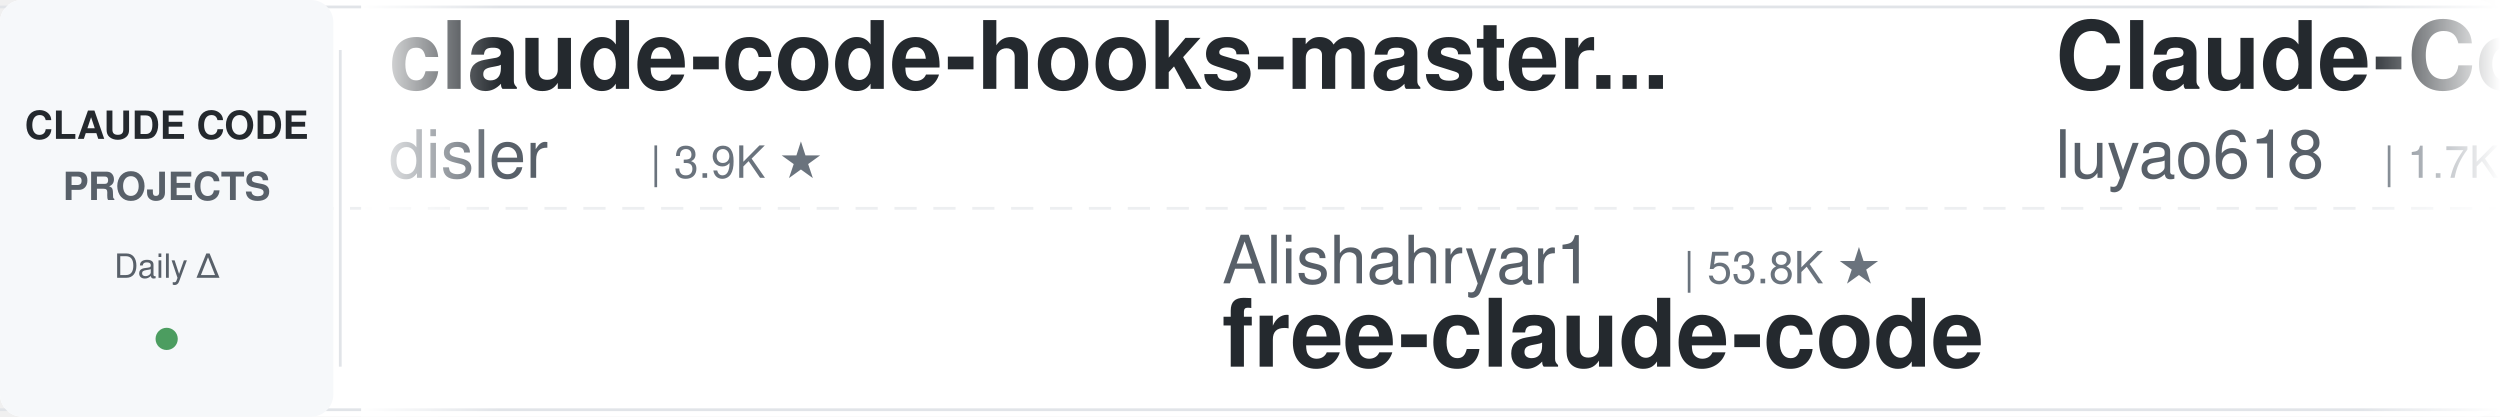
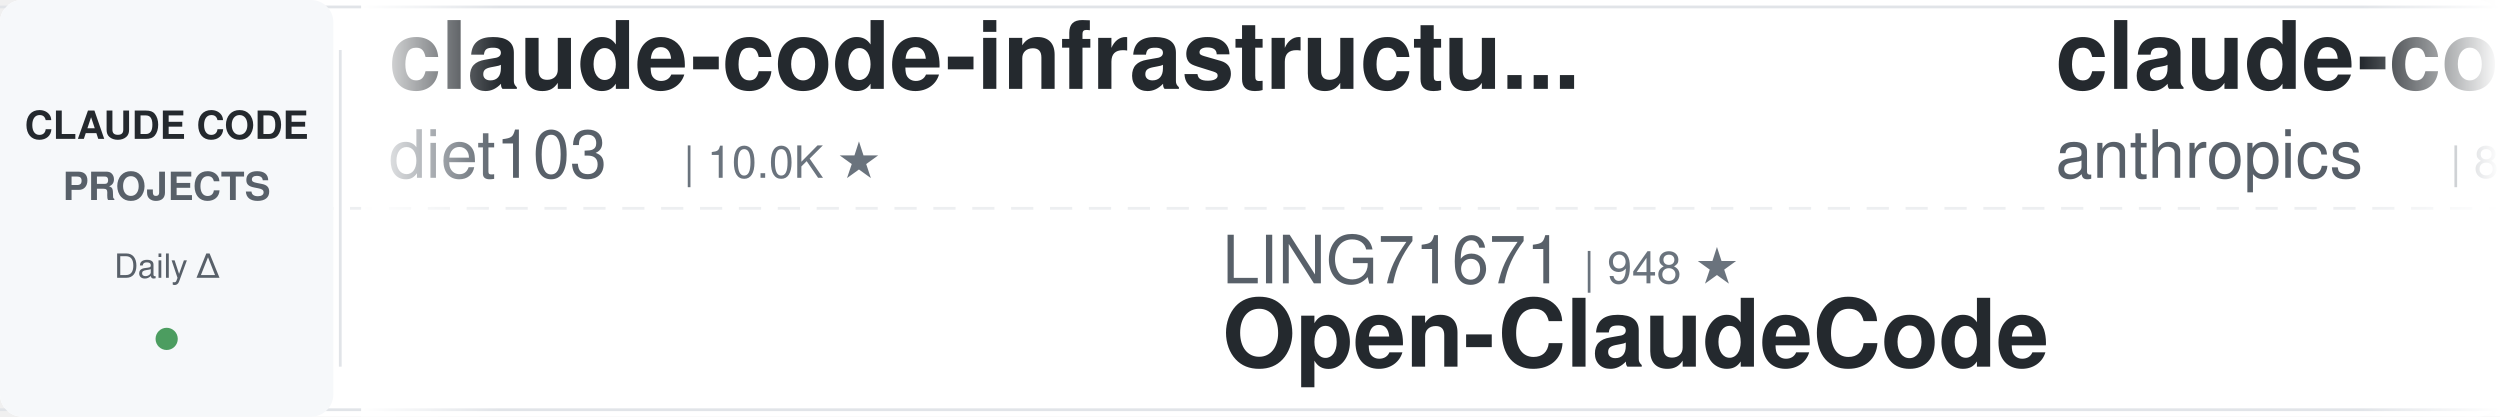
<svg xmlns="http://www.w3.org/2000/svg" width="900" height="150">
  <defs>
    <linearGradient id="leftFade" x1="0%" y1="0%" x2="100%" y2="0%">
      <stop offset="0%" style="stop-color:#ffffff;stop-opacity:1" />
      <stop offset="100%" style="stop-color:#ffffff;stop-opacity:0" />
    </linearGradient>
    <linearGradient id="rightFade" x1="0%" y1="0%" x2="100%" y2="0%">
      <stop offset="0%" style="stop-color:#ffffff;stop-opacity:0" />
      <stop offset="100%" style="stop-color:#ffffff;stop-opacity:1" />
    </linearGradient>
  </defs>
  <rect width="900" height="150" fill="#ffffff" rx="8" />
  <rect x="0" y="2" width="900" height="1" fill="#e1e4e8" />
  <rect x="0" y="147" width="900" height="1" fill="#e1e4e8" />
  <line x1="0" y1="75" x2="900" y2="75" stroke="#e1e4e8" stroke-width="1" stroke-dasharray="8 6" opacity="0.6" />
  <rect x="0" y="0" width="120" height="150" fill="#f6f8fa" rx="8" />
  <text x="60" y="50" font-family="-apple-system, BlinkMacSystemFont, 'Segoe UI', Helvetica, Arial, sans-serif" font-size="14" font-weight="600" fill="#24292e" text-anchor="middle">CLAUDE CODE</text>
  <text x="60" y="72" font-family="-apple-system, BlinkMacSystemFont, 'Segoe UI', Helvetica, Arial, sans-serif" font-size="14" font-weight="600" fill="#586069" text-anchor="middle">PROJECTS</text>
  <text x="60" y="100" font-family="-apple-system, BlinkMacSystemFont, 'Segoe UI', Helvetica, Arial, sans-serif" font-size="12" font-weight="500" fill="#586069" text-anchor="middle">Daily Δ</text>
  <circle cx="60" cy="122" r="4" fill="#22863a" opacity="0.8" />
  <rect x="122" y="18" width="1" height="114" fill="#e1e4e8" />
  <clipPath id="tickerClip">
    <rect x="130" y="0" width="770" height="150" />
  </clipPath>
  <g clip-path="url(#tickerClip)">
    <g id="tickerItems">
      <animateTransform attributeName="transform" attributeType="XML" type="translate" from="0 0" to="-3000 0" dur="54s" repeatCount="indefinite" />
      <g transform="translate(0, 0)">
-         <text x="140" y="32" font-family="-apple-system, BlinkMacSystemFont, 'Segoe UI', Helvetica, Arial, sans-serif" font-size="34" font-weight="600" fill="#24292e">claude-code-hooks-master...</text>
-         <text x="140" y="64" font-family="-apple-system, BlinkMacSystemFont, 'Segoe UI', Helvetica, Arial, sans-serif" font-size="24" font-weight="400" fill="#586069">disler</text>
-         <text x="234" y="64" font-family="-apple-system, BlinkMacSystemFont, 'Segoe UI', Helvetica, Arial, sans-serif" font-size="16" font-weight="500" fill="#6a737d">| 3.9K ★</text>
+         <text x="140" y="32" font-family="-apple-system, BlinkMacSystemFont, 'Segoe UI', Helvetica, Arial, sans-serif" font-size="34" font-weight="600" fill="#24292e">claude-code-infrastructu...</text>
+         <text x="140" y="64" font-family="-apple-system, BlinkMacSystemFont, 'Segoe UI', Helvetica, Arial, sans-serif" font-size="24" font-weight="400" fill="#586069">diet103</text>
+         <text x="246" y="64" font-family="-apple-system, BlinkMacSystemFont, 'Segoe UI', Helvetica, Arial, sans-serif" font-size="16" font-weight="500" fill="#6a737d">| 10.0K ★</text>
      </g>
      <g transform="translate(300, 0)">
-         <text x="140" y="102" font-family="-apple-system, BlinkMacSystemFont, 'Segoe UI', Helvetica, Arial, sans-serif" font-size="24" font-weight="400" fill="#586069">Alishahryar1</text>
-         <text x="306" y="102" font-family="-apple-system, BlinkMacSystemFont, 'Segoe UI', Helvetica, Arial, sans-serif" font-size="16" font-weight="500" fill="#6a737d">| 53.8K ★</text>
-         <text x="140" y="132" font-family="-apple-system, BlinkMacSystemFont, 'Segoe UI', Helvetica, Arial, sans-serif" font-size="34" font-weight="600" fill="#24292e">free-claude-code</text>
+         <text x="140" y="102" font-family="-apple-system, BlinkMacSystemFont, 'Segoe UI', Helvetica, Arial, sans-serif" font-size="24" font-weight="400" fill="#586069">LING71671</text>
+         <text x="270" y="102" font-family="-apple-system, BlinkMacSystemFont, 'Segoe UI', Helvetica, Arial, sans-serif" font-size="16" font-weight="500" fill="#6a737d">| 948 ★</text>
+         <text x="140" y="132" font-family="-apple-system, BlinkMacSystemFont, 'Segoe UI', Helvetica, Arial, sans-serif" font-size="34" font-weight="600" fill="#24292e">Open-ClaudeCode</text>
      </g>
      <g transform="translate(600, 0)">
-         <text x="140" y="32" font-family="-apple-system, BlinkMacSystemFont, 'Segoe UI', Helvetica, Arial, sans-serif" font-size="34" font-weight="600" fill="#24292e">Claude-Code-Source-Study</text>
-         <text x="140" y="64" font-family="-apple-system, BlinkMacSystemFont, 'Segoe UI', Helvetica, Arial, sans-serif" font-size="24" font-weight="400" fill="#586069">luyao618</text>
-         <text x="258" y="64" font-family="-apple-system, BlinkMacSystemFont, 'Segoe UI', Helvetica, Arial, sans-serif" font-size="16" font-weight="500" fill="#6a737d">| 1.7K ★</text>
+         <text x="140" y="32" font-family="-apple-system, BlinkMacSystemFont, 'Segoe UI', Helvetica, Arial, sans-serif" font-size="34" font-weight="600" fill="#24292e">claude-code-action</text>
+         <text x="140" y="64" font-family="-apple-system, BlinkMacSystemFont, 'Segoe UI', Helvetica, Arial, sans-serif" font-size="24" font-weight="400" fill="#586069">anthropics</text>
+         <text x="282" y="64" font-family="-apple-system, BlinkMacSystemFont, 'Segoe UI', Helvetica, Arial, sans-serif" font-size="16" font-weight="500" fill="#6a737d">| 8.8K ★</text>
      </g>
      <g transform="translate(900, 0)">
-         <text x="140" y="102" font-family="-apple-system, BlinkMacSystemFont, 'Segoe UI', Helvetica, Arial, sans-serif" font-size="24" font-weight="400" fill="#586069">kodu-ai</text>
-         <text x="246" y="102" font-family="-apple-system, BlinkMacSystemFont, 'Segoe UI', Helvetica, Arial, sans-serif" font-size="16" font-weight="500" fill="#6a737d">| 5.2K ★</text>
-         <text x="140" y="132" font-family="-apple-system, BlinkMacSystemFont, 'Segoe UI', Helvetica, Arial, sans-serif" font-size="34" font-weight="600" fill="#24292e">claude-coder</text>
+         <text x="140" y="102" font-family="-apple-system, BlinkMacSystemFont, 'Segoe UI', Helvetica, Arial, sans-serif" font-size="24" font-weight="400" fill="#586069">Maciek-roboblog</text>
+         <text x="342" y="102" font-family="-apple-system, BlinkMacSystemFont, 'Segoe UI', Helvetica, Arial, sans-serif" font-size="16" font-weight="500" fill="#6a737d">| 8.7K ★</text>
+         <text x="140" y="132" font-family="-apple-system, BlinkMacSystemFont, 'Segoe UI', Helvetica, Arial, sans-serif" font-size="34" font-weight="600" fill="#24292e">Claude-Code-Usage-Monito...</text>
      </g>
      <g transform="translate(1200, 0)">
-         <text x="140" y="32" font-family="-apple-system, BlinkMacSystemFont, 'Segoe UI', Helvetica, Arial, sans-serif" font-size="34" font-weight="600" fill="#24292e">claude-code-guide</text>
-         <text x="140" y="64" font-family="-apple-system, BlinkMacSystemFont, 'Segoe UI', Helvetica, Arial, sans-serif" font-size="24" font-weight="400" fill="#586069">zebbern</text>
-         <text x="246" y="64" font-family="-apple-system, BlinkMacSystemFont, 'Segoe UI', Helvetica, Arial, sans-serif" font-size="16" font-weight="500" fill="#6a737d">| 4.6K ★</text>
+         <text x="140" y="32" font-family="-apple-system, BlinkMacSystemFont, 'Segoe UI', Helvetica, Arial, sans-serif" font-size="34" font-weight="600" fill="#24292e">claude_code_src</text>
+         <text x="140" y="64" font-family="-apple-system, BlinkMacSystemFont, 'Segoe UI', Helvetica, Arial, sans-serif" font-size="24" font-weight="400" fill="#586069">ponponon</text>
+         <text x="258" y="64" font-family="-apple-system, BlinkMacSystemFont, 'Segoe UI', Helvetica, Arial, sans-serif" font-size="16" font-weight="500" fill="#6a737d">| 2.3K ★</text>
      </g>
      <g transform="translate(1500, 0)">
-         <text x="140" y="102" font-family="-apple-system, BlinkMacSystemFont, 'Segoe UI', Helvetica, Arial, sans-serif" font-size="24" font-weight="400" fill="#586069">Pimzino</text>
-         <text x="246" y="102" font-family="-apple-system, BlinkMacSystemFont, 'Segoe UI', Helvetica, Arial, sans-serif" font-size="16" font-weight="500" fill="#6a737d">| 3.9K ★</text>
-         <text x="140" y="132" font-family="-apple-system, BlinkMacSystemFont, 'Segoe UI', Helvetica, Arial, sans-serif" font-size="34" font-weight="600" fill="#24292e">claude-code-spec-workflo...</text>
+         <text x="140" y="102" font-family="-apple-system, BlinkMacSystemFont, 'Segoe UI', Helvetica, Arial, sans-serif" font-size="24" font-weight="400" fill="#586069">andrew-kramer-inno</text>
+         <text x="378" y="102" font-family="-apple-system, BlinkMacSystemFont, 'Segoe UI', Helvetica, Arial, sans-serif" font-size="16" font-weight="500" fill="#6a737d">| 596 ★</text>
+         <text x="140" y="132" font-family="-apple-system, BlinkMacSystemFont, 'Segoe UI', Helvetica, Arial, sans-serif" font-size="34" font-weight="600" fill="#24292e">claude-code-source-build</text>
      </g>
      <g transform="translate(1800, 0)">
-         <text x="140" y="32" font-family="-apple-system, BlinkMacSystemFont, 'Segoe UI', Helvetica, Arial, sans-serif" font-size="34" font-weight="600" fill="#24292e">claude-code-prompts</text>
-         <text x="140" y="64" font-family="-apple-system, BlinkMacSystemFont, 'Segoe UI', Helvetica, Arial, sans-serif" font-size="24" font-weight="400" fill="#586069">repowise-dev</text>
-         <text x="306" y="64" font-family="-apple-system, BlinkMacSystemFont, 'Segoe UI', Helvetica, Arial, sans-serif" font-size="16" font-weight="500" fill="#6a737d">| 1.2K ★</text>
+         <text x="140" y="32" font-family="-apple-system, BlinkMacSystemFont, 'Segoe UI', Helvetica, Arial, sans-serif" font-size="34" font-weight="600" fill="#24292e">claude-code-rust</text>
+         <text x="140" y="64" font-family="-apple-system, BlinkMacSystemFont, 'Segoe UI', Helvetica, Arial, sans-serif" font-size="24" font-weight="400" fill="#586069">lorryjovens-hub</text>
+         <text x="342" y="64" font-family="-apple-system, BlinkMacSystemFont, 'Segoe UI', Helvetica, Arial, sans-serif" font-size="16" font-weight="500" fill="#6a737d">| 1.7K ★</text>
      </g>
      <g transform="translate(2100, 0)">
-         <text x="140" y="102" font-family="-apple-system, BlinkMacSystemFont, 'Segoe UI', Helvetica, Arial, sans-serif" font-size="24" font-weight="400" fill="#586069">Donchitos</text>
-         <text x="270" y="102" font-family="-apple-system, BlinkMacSystemFont, 'Segoe UI', Helvetica, Arial, sans-serif" font-size="16" font-weight="500" fill="#6a737d">| 24.9K ★</text>
-         <text x="140" y="132" font-family="-apple-system, BlinkMacSystemFont, 'Segoe UI', Helvetica, Arial, sans-serif" font-size="34" font-weight="600" fill="#24292e">Claude-Code-Game-Studios</text>
+         <text x="140" y="102" font-family="-apple-system, BlinkMacSystemFont, 'Segoe UI', Helvetica, Arial, sans-serif" font-size="24" font-weight="400" fill="#586069">SeemSeam</text>
+         <text x="258" y="102" font-family="-apple-system, BlinkMacSystemFont, 'Segoe UI', Helvetica, Arial, sans-serif" font-size="16" font-weight="500" fill="#6a737d">| 3.5K ★</text>
+         <text x="140" y="132" font-family="-apple-system, BlinkMacSystemFont, 'Segoe UI', Helvetica, Arial, sans-serif" font-size="34" font-weight="600" fill="#24292e">claude_codex_bridge</text>
      </g>
      <g transform="translate(2400, 0)">
-         <text x="140" y="32" font-family="-apple-system, BlinkMacSystemFont, 'Segoe UI', Helvetica, Arial, sans-serif" font-size="34" font-weight="600" fill="#24292e">Dive-into-Claude-Code</text>
-         <text x="140" y="64" font-family="-apple-system, BlinkMacSystemFont, 'Segoe UI', Helvetica, Arial, sans-serif" font-size="24" font-weight="400" fill="#586069">VILA-Lab</text>
-         <text x="258" y="64" font-family="-apple-system, BlinkMacSystemFont, 'Segoe UI', Helvetica, Arial, sans-serif" font-size="16" font-weight="500" fill="#6a737d">| 2.1K ★</text>
+         <text x="140" y="32" font-family="-apple-system, BlinkMacSystemFont, 'Segoe UI', Helvetica, Arial, sans-serif" font-size="34" font-weight="600" fill="#24292e">awesome-claude-code-suba...</text>
+         <text x="140" y="64" font-family="-apple-system, BlinkMacSystemFont, 'Segoe UI', Helvetica, Arial, sans-serif" font-size="24" font-weight="400" fill="#586069">VoltAgent</text>
+         <text x="270" y="64" font-family="-apple-system, BlinkMacSystemFont, 'Segoe UI', Helvetica, Arial, sans-serif" font-size="16" font-weight="500" fill="#6a737d">| 24.9K ★</text>
      </g>
      <g transform="translate(2700, 0)">
-         <text x="140" y="102" font-family="-apple-system, BlinkMacSystemFont, 'Segoe UI', Helvetica, Arial, sans-serif" font-size="24" font-weight="400" fill="#586069">https-deeplearning-ai</text>
-         <text x="414" y="102" font-family="-apple-system, BlinkMacSystemFont, 'Segoe UI', Helvetica, Arial, sans-serif" font-size="16" font-weight="500" fill="#6a737d">| 547 ★</text>
-         <text x="140" y="132" font-family="-apple-system, BlinkMacSystemFont, 'Segoe UI', Helvetica, Arial, sans-serif" font-size="34" font-weight="600" fill="#24292e">sc-claude-code-files</text>
+         <text x="140" y="102" font-family="-apple-system, BlinkMacSystemFont, 'Segoe UI', Helvetica, Arial, sans-serif" font-size="24" font-weight="400" fill="#586069">affaan-m</text>
+         <text x="258" y="102" font-family="-apple-system, BlinkMacSystemFont, 'Segoe UI', Helvetica, Arial, sans-serif" font-size="16" font-weight="500" fill="#6a737d">| 253.3K ★</text>
+         <text x="140" y="132" font-family="-apple-system, BlinkMacSystemFont, 'Segoe UI', Helvetica, Arial, sans-serif" font-size="34" font-weight="600" fill="#24292e">ECC</text>
      </g>
      <g transform="translate(3000, 0)">
-         <text x="140" y="32" font-family="-apple-system, BlinkMacSystemFont, 'Segoe UI', Helvetica, Arial, sans-serif" font-size="34" font-weight="600" fill="#24292e">claude-code-hooks-master...</text>
-         <text x="140" y="64" font-family="-apple-system, BlinkMacSystemFont, 'Segoe UI', Helvetica, Arial, sans-serif" font-size="24" font-weight="400" fill="#586069">disler</text>
-         <text x="234" y="64" font-family="-apple-system, BlinkMacSystemFont, 'Segoe UI', Helvetica, Arial, sans-serif" font-size="16" font-weight="500" fill="#6a737d">| 3.9K ★</text>
+         <text x="140" y="32" font-family="-apple-system, BlinkMacSystemFont, 'Segoe UI', Helvetica, Arial, sans-serif" font-size="34" font-weight="600" fill="#24292e">claude-code-infrastructu...</text>
+         <text x="140" y="64" font-family="-apple-system, BlinkMacSystemFont, 'Segoe UI', Helvetica, Arial, sans-serif" font-size="24" font-weight="400" fill="#586069">diet103</text>
+         <text x="246" y="64" font-family="-apple-system, BlinkMacSystemFont, 'Segoe UI', Helvetica, Arial, sans-serif" font-size="16" font-weight="500" fill="#6a737d">| 10.0K ★</text>
      </g>
      <g transform="translate(3300, 0)">
-         <text x="140" y="102" font-family="-apple-system, BlinkMacSystemFont, 'Segoe UI', Helvetica, Arial, sans-serif" font-size="24" font-weight="400" fill="#586069">Alishahryar1</text>
-         <text x="306" y="102" font-family="-apple-system, BlinkMacSystemFont, 'Segoe UI', Helvetica, Arial, sans-serif" font-size="16" font-weight="500" fill="#6a737d">| 53.8K ★</text>
-         <text x="140" y="132" font-family="-apple-system, BlinkMacSystemFont, 'Segoe UI', Helvetica, Arial, sans-serif" font-size="34" font-weight="600" fill="#24292e">free-claude-code</text>
+         <text x="140" y="102" font-family="-apple-system, BlinkMacSystemFont, 'Segoe UI', Helvetica, Arial, sans-serif" font-size="24" font-weight="400" fill="#586069">LING71671</text>
+         <text x="270" y="102" font-family="-apple-system, BlinkMacSystemFont, 'Segoe UI', Helvetica, Arial, sans-serif" font-size="16" font-weight="500" fill="#6a737d">| 948 ★</text>
+         <text x="140" y="132" font-family="-apple-system, BlinkMacSystemFont, 'Segoe UI', Helvetica, Arial, sans-serif" font-size="34" font-weight="600" fill="#24292e">Open-ClaudeCode</text>
      </g>
      <g transform="translate(3600, 0)">
-         <text x="140" y="32" font-family="-apple-system, BlinkMacSystemFont, 'Segoe UI', Helvetica, Arial, sans-serif" font-size="34" font-weight="600" fill="#24292e">Claude-Code-Source-Study</text>
-         <text x="140" y="64" font-family="-apple-system, BlinkMacSystemFont, 'Segoe UI', Helvetica, Arial, sans-serif" font-size="24" font-weight="400" fill="#586069">luyao618</text>
-         <text x="258" y="64" font-family="-apple-system, BlinkMacSystemFont, 'Segoe UI', Helvetica, Arial, sans-serif" font-size="16" font-weight="500" fill="#6a737d">| 1.7K ★</text>
+         <text x="140" y="32" font-family="-apple-system, BlinkMacSystemFont, 'Segoe UI', Helvetica, Arial, sans-serif" font-size="34" font-weight="600" fill="#24292e">claude-code-action</text>
+         <text x="140" y="64" font-family="-apple-system, BlinkMacSystemFont, 'Segoe UI', Helvetica, Arial, sans-serif" font-size="24" font-weight="400" fill="#586069">anthropics</text>
+         <text x="282" y="64" font-family="-apple-system, BlinkMacSystemFont, 'Segoe UI', Helvetica, Arial, sans-serif" font-size="16" font-weight="500" fill="#6a737d">| 8.8K ★</text>
      </g>
      <g transform="translate(3900, 0)">
-         <text x="140" y="102" font-family="-apple-system, BlinkMacSystemFont, 'Segoe UI', Helvetica, Arial, sans-serif" font-size="24" font-weight="400" fill="#586069">kodu-ai</text>
-         <text x="246" y="102" font-family="-apple-system, BlinkMacSystemFont, 'Segoe UI', Helvetica, Arial, sans-serif" font-size="16" font-weight="500" fill="#6a737d">| 5.2K ★</text>
-         <text x="140" y="132" font-family="-apple-system, BlinkMacSystemFont, 'Segoe UI', Helvetica, Arial, sans-serif" font-size="34" font-weight="600" fill="#24292e">claude-coder</text>
+         <text x="140" y="102" font-family="-apple-system, BlinkMacSystemFont, 'Segoe UI', Helvetica, Arial, sans-serif" font-size="24" font-weight="400" fill="#586069">Maciek-roboblog</text>
+         <text x="342" y="102" font-family="-apple-system, BlinkMacSystemFont, 'Segoe UI', Helvetica, Arial, sans-serif" font-size="16" font-weight="500" fill="#6a737d">| 8.7K ★</text>
+         <text x="140" y="132" font-family="-apple-system, BlinkMacSystemFont, 'Segoe UI', Helvetica, Arial, sans-serif" font-size="34" font-weight="600" fill="#24292e">Claude-Code-Usage-Monito...</text>
      </g>
    </g>
  </g>
  <rect x="130" y="0" width="50" height="150" fill="url(#leftFade)" />
  <rect x="850" y="0" width="50" height="150" fill="url(#rightFade)" />
</svg>
